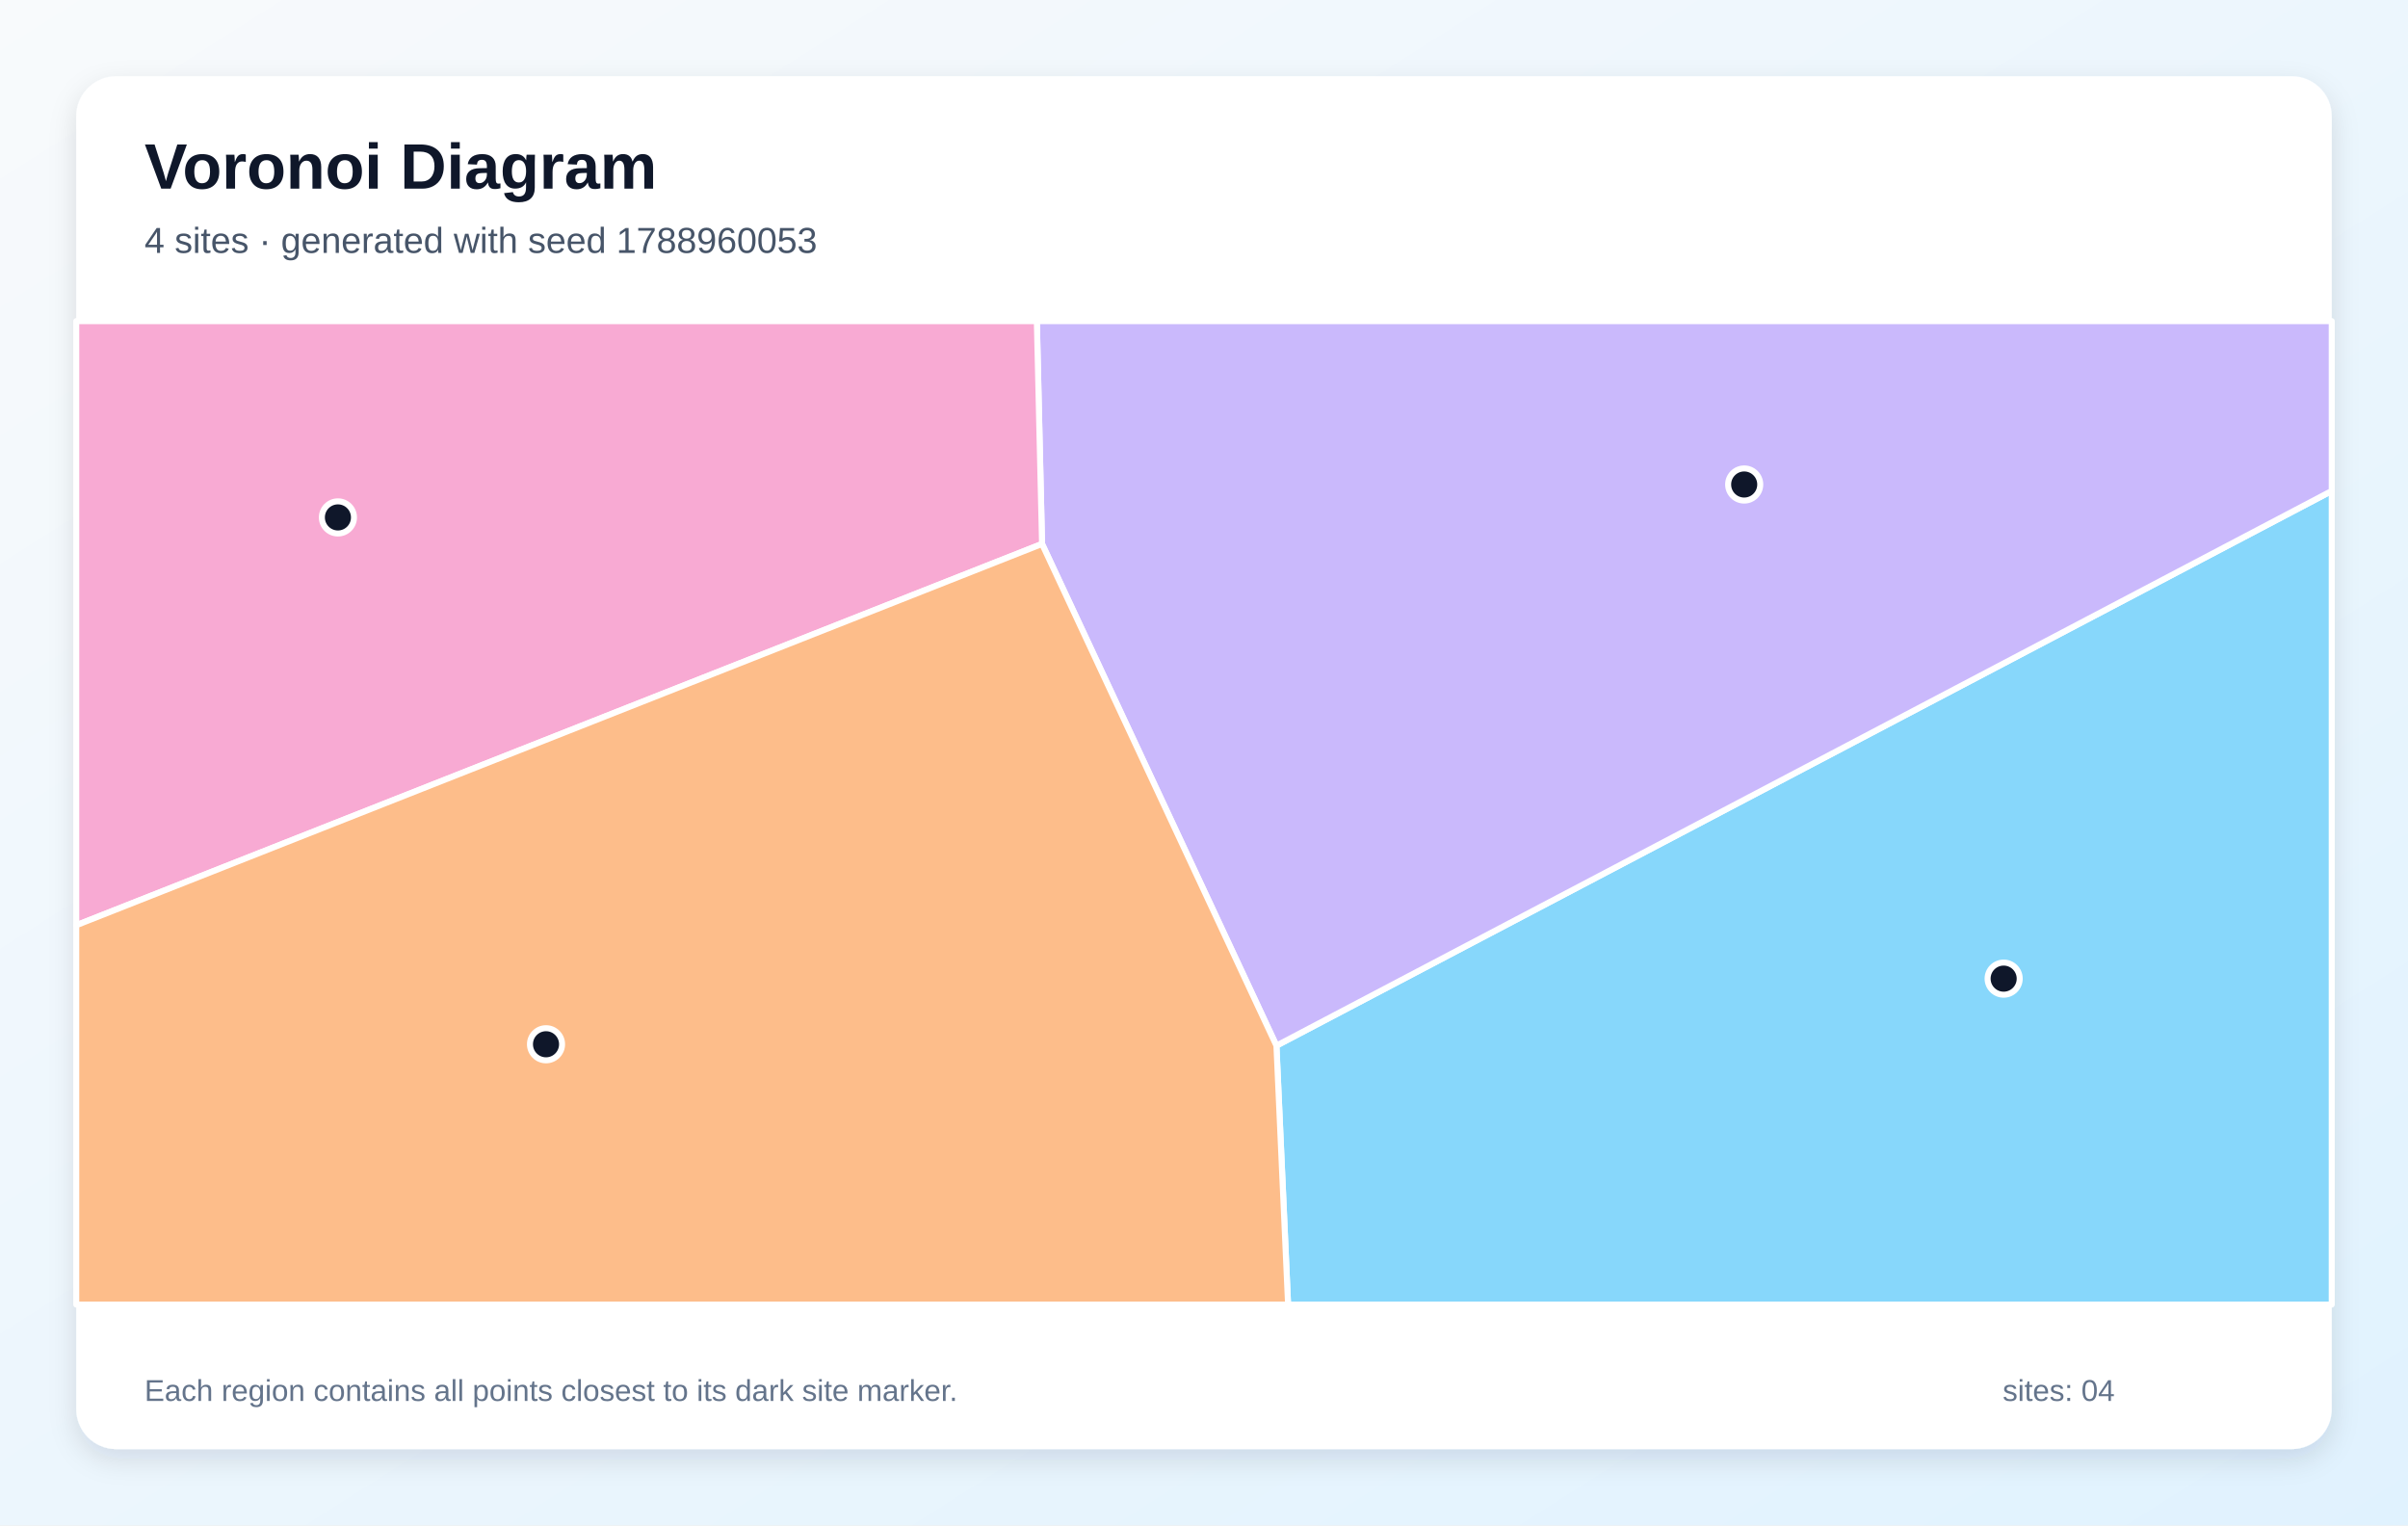
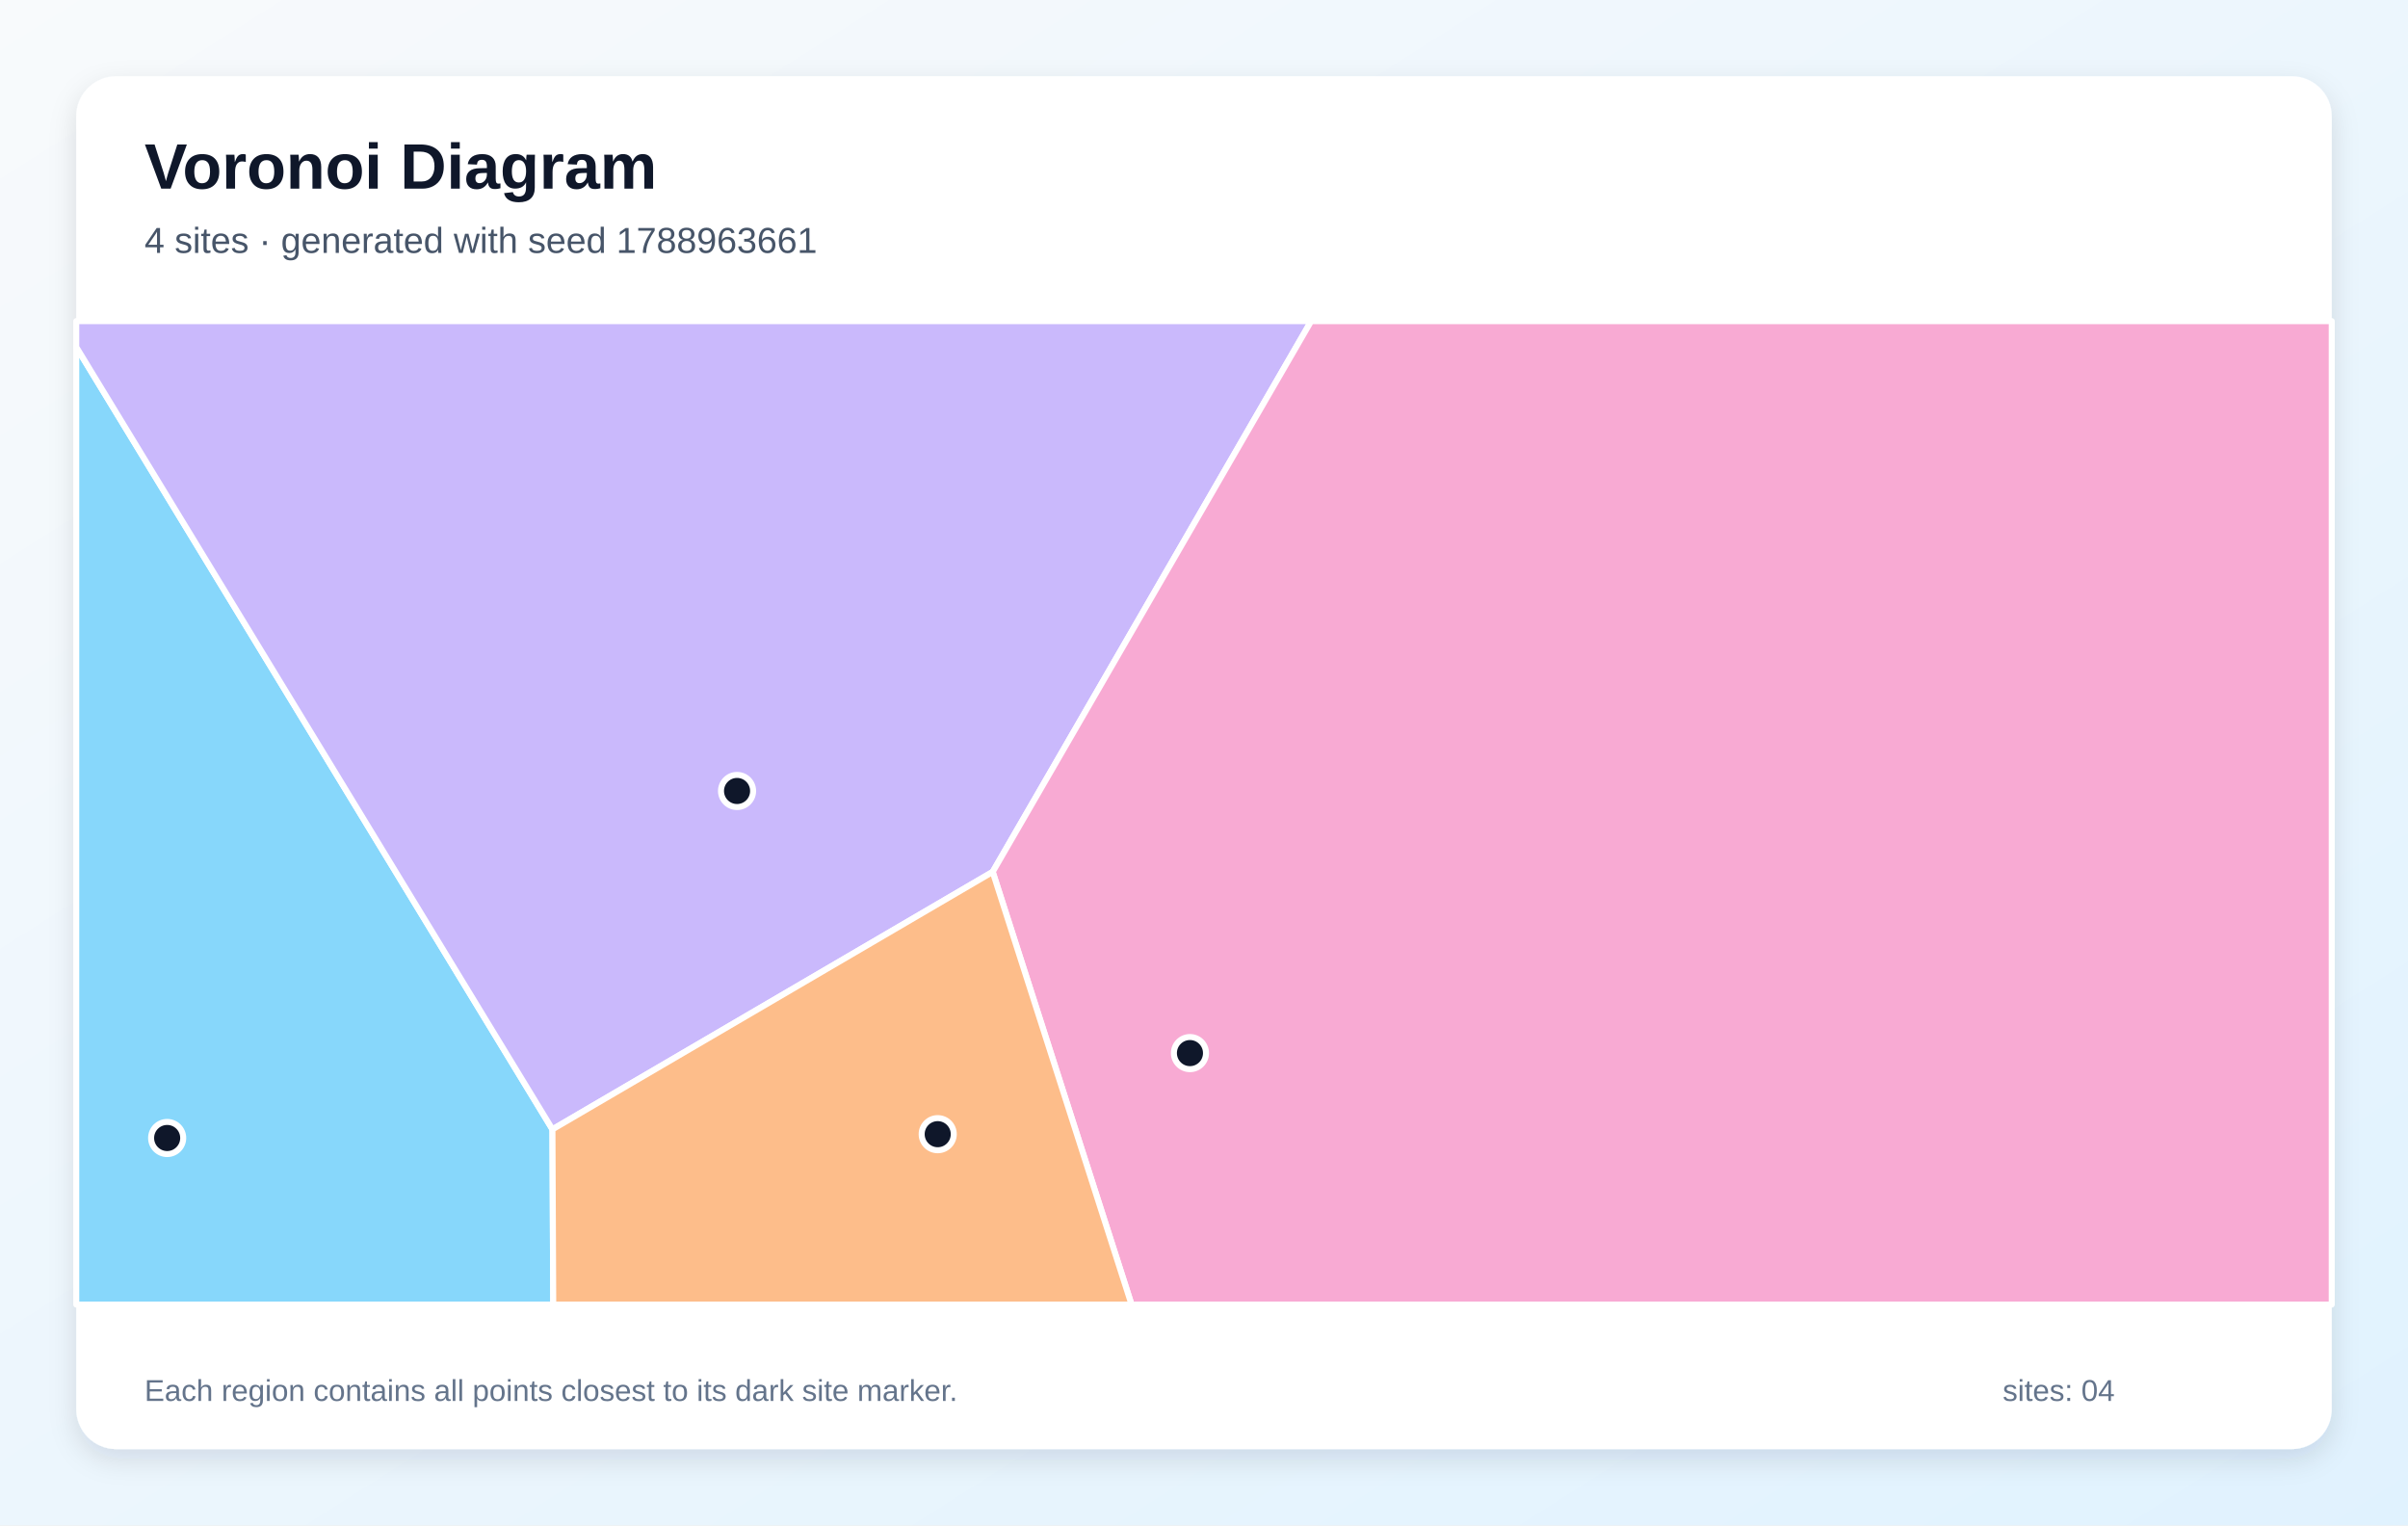
<svg xmlns="http://www.w3.org/2000/svg" width="1200" height="760" viewBox="0 0 1200 760" role="img" aria-labelledby="title description">
  <defs>
    <linearGradient id="background" x1="0" y1="0" x2="1" y2="1">
      <stop stop-color="#F8FAFC" />
      <stop offset="1" stop-color="#E0F2FE" />
    </linearGradient>
    <filter id="shadow" x="-10%" y="-10%" width="120%" height="120%">
      <feDropShadow dx="0" dy="5" stdDeviation="7" flood-color="#0F172A" flood-opacity=".12" />
    </filter>
  </defs>
  <rect width="1200" height="760" fill="url(#background)" />
  <rect x="38" y="38" width="1124" height="684" rx="20" fill="#FFFFFF" filter="url(#shadow)" />
  <g font-family="Arial, sans-serif">
    <text x="72" y="94" font-size="32" font-weight="700" fill="#0F172A">Voronoi Diagram</text>
-     <text x="72" y="126" font-size="18" fill="#475569">4 sites · generated with seed 1788960053</text>
+     <text x="72" y="126" font-size="18" fill="#475569">4 sites · generated with seed 1788963661</text>
  </g>
  <g stroke="#FFFFFF" stroke-width="3" stroke-linejoin="round">
-     <polygon points="636.1,521.0 1162.0,244.6 1162.0,650.0 641.9,650.0" fill="#38BDF8" fill-opacity="0.60" />
-     <polygon points="519.3,271.0 516.7,160.0 1162.0,160.0 1162.0,244.6 636.1,521.0" fill="#A78BFA" fill-opacity="0.60" />
-     <polygon points="38.0,461.0 38.0,160.0 516.7,160.0 519.3,271.0" fill="#F472B6" fill-opacity="0.60" />
-     <polygon points="38.0,461.0 519.3,271.0 636.1,521.0 641.9,650.0 38.0,650.0" fill="#FB923C" fill-opacity="0.60" />
+     <polygon points="38.0,172.9 275.3,562.7 275.7,650.0 38.0,650.0" fill="#38BDF8" fill-opacity="0.60" />
+     <polygon points="275.3,562.7 38.0,172.9 38.0,160.0 653.4,160.0 494.7,434.4" fill="#A78BFA" fill-opacity="0.60" />
+     <polygon points="494.7,434.4 653.4,160.0 1162.0,160.0 1162.0,650.0 563.9,650.0" fill="#F472B6" fill-opacity="0.60" />
+     <polygon points="275.3,562.7 494.7,434.4 563.9,650.0 275.7,650.0" fill="#FB923C" fill-opacity="0.60" />
  </g>
  <g>
-     <circle cx="998.5" cy="487.6" r="8" fill="#0F172A" stroke="#FFFFFF" stroke-width="3" />
-     <circle cx="869.2" cy="241.4" r="8" fill="#0F172A" stroke="#FFFFFF" stroke-width="3" />
-     <circle cx="168.4" cy="257.8" r="8" fill="#0F172A" stroke="#FFFFFF" stroke-width="3" />
-     <circle cx="272.1" cy="520.3" r="8" fill="#0F172A" stroke="#FFFFFF" stroke-width="3" />
+     <circle cx="83.3" cy="567.0" r="8" fill="#0F172A" stroke="#FFFFFF" stroke-width="3" />
+     <circle cx="367.3" cy="394.1" r="8" fill="#0F172A" stroke="#FFFFFF" stroke-width="3" />
+     <circle cx="593.0" cy="524.7" r="8" fill="#0F172A" stroke="#FFFFFF" stroke-width="3" />
+     <circle cx="467.3" cy="565.1" r="8" fill="#0F172A" stroke="#FFFFFF" stroke-width="3" />
  </g>
  <g font-family="Arial, sans-serif" font-size="15" fill="#64748B">
    <text x="72" y="698">Each region contains all points closest to its dark site marker.</text>
    <text x="998" y="698">sites: 04</text>
  </g>
</svg>
